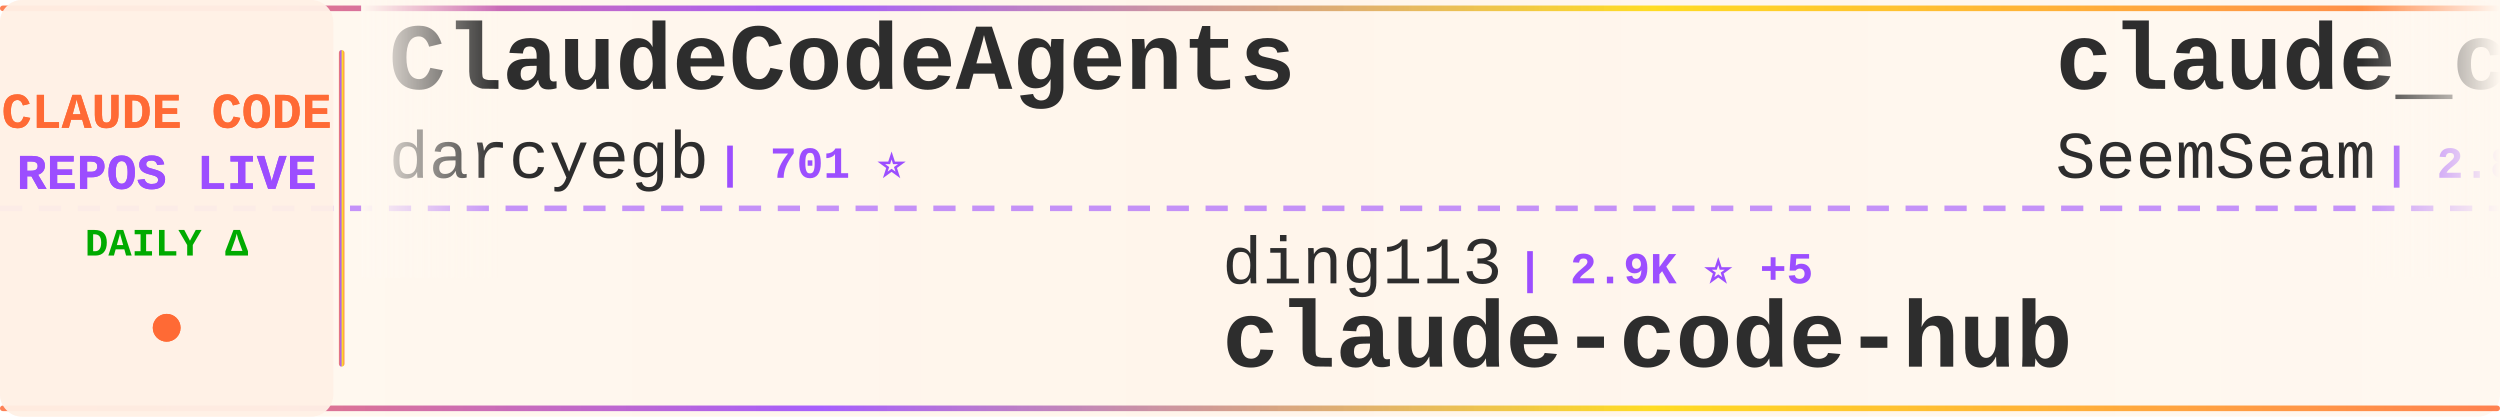
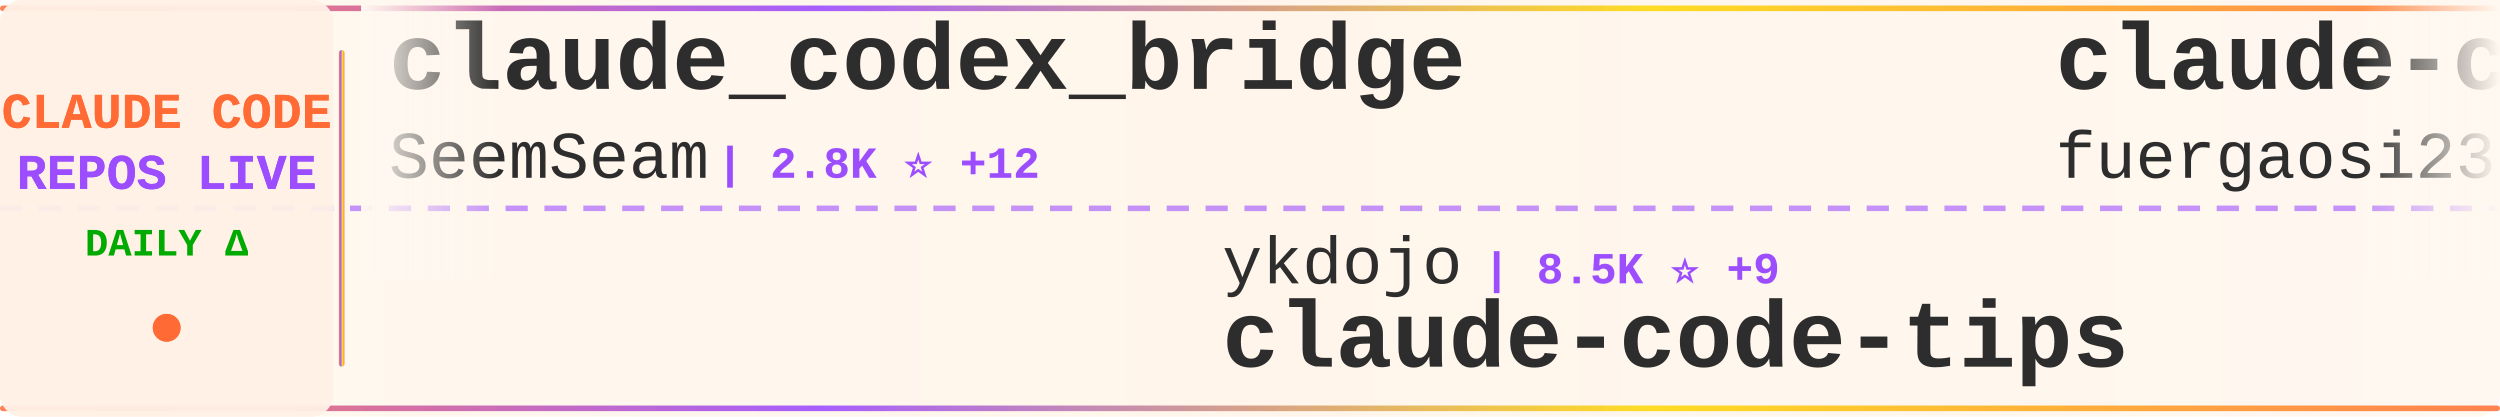
<svg xmlns="http://www.w3.org/2000/svg" width="900" height="150">
  <defs>
    <linearGradient id="tickerBg" x1="0%" y1="0%" x2="100%" y2="0%">
      <stop offset="0%" style="stop-color:#fff8f0;stop-opacity:0.98" />
      <stop offset="50%" style="stop-color:#fff5eb;stop-opacity:1" />
      <stop offset="100%" style="stop-color:#fff8f0;stop-opacity:0.98" />
    </linearGradient>
    <linearGradient id="borderGrad" x1="0%" y1="0%" x2="100%" y2="0%">
      <stop offset="0%" style="stop-color:#FF6B35;stop-opacity:0.85">
        <animate attributeName="stop-opacity" values="0.85;1;0.85" dur="2s" repeatCount="indefinite" />
      </stop>
      <stop offset="33%" style="stop-color:#9C4EFF;stop-opacity:0.9">
        <animate attributeName="stop-opacity" values="0.9;1;0.9" dur="2.2s" repeatCount="indefinite" />
      </stop>
      <stop offset="66%" style="stop-color:#FFD700;stop-opacity:0.85">
        <animate attributeName="stop-opacity" values="0.85;1;0.85" dur="1.8s" repeatCount="indefinite" />
      </stop>
      <stop offset="100%" style="stop-color:#FF6B35;stop-opacity:0.85">
        <animate attributeName="stop-opacity" values="0.85;1;0.85" dur="2s" repeatCount="indefinite" />
      </stop>
    </linearGradient>
    <filter id="textGlow">
      <feGaussianBlur stdDeviation="0.15" result="coloredBlur" />
      <feMerge>
        <feMergeNode in="coloredBlur" />
        <feMergeNode in="SourceGraphic" />
      </feMerge>
    </filter>
    <filter id="metricGlow">
      <feGaussianBlur stdDeviation="0.2" result="coloredBlur" />
      <feMerge>
        <feMergeNode in="coloredBlur" />
        <feMergeNode in="SourceGraphic" />
      </feMerge>
    </filter>
    <linearGradient id="leftFade" x1="0%" y1="0%" x2="100%" y2="0%">
      <stop offset="0%" style="stop-color:#fff8f0;stop-opacity:1" />
      <stop offset="100%" style="stop-color:#fff8f0;stop-opacity:0" />
    </linearGradient>
    <linearGradient id="rightFade" x1="0%" y1="0%" x2="100%" y2="0%">
      <stop offset="0%" style="stop-color:#fff8f0;stop-opacity:0" />
      <stop offset="100%" style="stop-color:#fff8f0;stop-opacity:1" />
    </linearGradient>
  </defs>
  <rect width="900" height="150" fill="url(#tickerBg)" rx="8" />
  <rect x="0" y="2" width="900" height="2" fill="url(#borderGrad)" rx="1" />
  <rect x="0" y="146" width="900" height="2" fill="url(#borderGrad)" rx="1" />
  <line x1="0" y1="75" x2="900" y2="75" stroke="#9C4EFF" stroke-width="2" stroke-dasharray="8 6" opacity="0.6" />
  <rect x="0" y="0" width="120" height="150" fill="#fff0e6" opacity="0.95" rx="8" />
  <text x="60" y="46" font-family="'Courier New', monospace" font-size="18" font-weight="bold" fill="#FF6B35" text-anchor="middle" filter="url(#textGlow)">
    CLAUDE CODE
  </text>
  <text x="60" y="68" font-family="'Courier New', monospace" font-size="18" font-weight="bold" fill="#9C4EFF" text-anchor="middle" filter="url(#textGlow)">
    REPOS LIVE
  </text>
  <text x="60" y="92" font-family="'Courier New', monospace" font-size="14" font-weight="bold" fill="#00aa00" text-anchor="middle">
    DAILY Δ
  </text>
  <circle cx="60" cy="118" r="5" fill="#FF6B35" filter="url(#metricGlow)">
    <animate attributeName="r" values="4;6;4" dur="1.5s" repeatCount="indefinite" />
    <animate attributeName="opacity" values="0.6;1;0.6" dur="1.5s" repeatCount="indefinite" />
  </circle>
  <rect x="122" y="18" width="2" height="114" fill="url(#borderGrad)" rx="1" />
  <clipPath id="tickerClip">
    <rect x="130" y="0" width="770" height="150" />
  </clipPath>
  <g clip-path="url(#tickerClip)">
    <g id="tickerItems">
      <animateTransform attributeName="transform" attributeType="XML" type="translate" from="0 0" to="-3000 0" dur="54s" repeatCount="indefinite" />
      <g transform="translate(0, 0)">
-         <text x="140" y="32" font-family="'Courier New', monospace" font-size="34" font-weight="bold" fill="#2d2d2d">ClaudeCodeAgents</text>
-         <text x="140" y="64" font-family="'Courier New', monospace" font-size="24" font-weight="normal" fill="#2d2d2d" opacity="1.0">darcyegb</text>
-         <text x="258" y="64" font-family="'Courier New', monospace" font-size="16" font-weight="bold" fill="#9C4EFF"> | 701 ⭐</text>
+         <text x="140" y="32" font-family="'Courier New', monospace" font-size="34" font-weight="bold" fill="#2d2d2d">claude_codex_bridge</text>
+         <text x="140" y="64" font-family="'Courier New', monospace" font-size="24" font-weight="normal" fill="#2d2d2d" opacity="1.0">SeemSeam</text>
+         <text x="258" y="64" font-family="'Courier New', monospace" font-size="16" font-weight="bold" fill="#9C4EFF"> | 2.8K ⭐ +12</text>
      </g>
      <g transform="translate(300, 0)">
-         <text x="140" y="102" font-family="'Courier New', monospace" font-size="24" font-weight="normal" fill="#2d2d2d" opacity="1.0">ding113</text>
-         <text x="246" y="102" font-family="'Courier New', monospace" font-size="16" font-weight="bold" fill="#9C4EFF"> | 2.9K ⭐ +5</text>
-         <text x="140" y="132" font-family="'Courier New', monospace" font-size="34" font-weight="bold" fill="#2d2d2d">claude-code-hub</text>
+         <text x="140" y="102" font-family="'Courier New', monospace" font-size="24" font-weight="normal" fill="#2d2d2d" opacity="1.0">ykdojo</text>
+         <text x="234" y="102" font-family="'Courier New', monospace" font-size="16" font-weight="bold" fill="#9C4EFF"> | 8.5K ⭐ +9</text>
+         <text x="140" y="132" font-family="'Courier New', monospace" font-size="34" font-weight="bold" fill="#2d2d2d">claude-code-tips</text>
      </g>
      <g transform="translate(600, 0)">
+         <text x="140" y="32" font-family="'Courier New', monospace" font-size="34" font-weight="bold" fill="#2d2d2d">claude-code-proxy</text>
+         <text x="140" y="64" font-family="'Courier New', monospace" font-size="24" font-weight="normal" fill="#2d2d2d" opacity="1.0">fuergaosi233</text>
+         <text x="306" y="64" font-family="'Courier New', monospace" font-size="16" font-weight="bold" fill="#9C4EFF"> | 2.6K ⭐ +4</text>
+       </g>
+       <g transform="translate(900, 0)">
+         <text x="140" y="102" font-family="'Courier New', monospace" font-size="24" font-weight="normal" fill="#2d2d2d" opacity="1.0">catlog22</text>
+         <text x="258" y="102" font-family="'Courier New', monospace" font-size="16" font-weight="bold" fill="#9C4EFF"> | 2.0K ⭐ +6</text>
+         <text x="140" y="132" font-family="'Courier New', monospace" font-size="34" font-weight="bold" fill="#2d2d2d">Claude-Code-Workflow</text>
+       </g>
+       <g transform="translate(1200, 0)">
+         <text x="140" y="32" font-family="'Courier New', monospace" font-size="34" font-weight="bold" fill="#2d2d2d">claude-code-source-build</text>
+         <text x="140" y="64" font-family="'Courier New', monospace" font-size="24" font-weight="normal" fill="#2d2d2d" opacity="1.0">andrew-kramer-inno</text>
+         <text x="378" y="64" font-family="'Courier New', monospace" font-size="16" font-weight="bold" fill="#9C4EFF"> | 590 ⭐</text>
+       </g>
+       <g transform="translate(1500, 0)">
+         <text x="140" y="102" font-family="'Courier New', monospace" font-size="24" font-weight="normal" fill="#2d2d2d" opacity="1.0">feiskyer</text>
+         <text x="258" y="102" font-family="'Courier New', monospace" font-size="16" font-weight="bold" fill="#9C4EFF"> | 1.5K ⭐ +2</text>
+         <text x="140" y="132" font-family="'Courier New', monospace" font-size="34" font-weight="bold" fill="#2d2d2d">claude-code-settings</text>
+       </g>
+       <g transform="translate(1800, 0)">
+         <text x="140" y="32" font-family="'Courier New', monospace" font-size="34" font-weight="bold" fill="#2d2d2d">claude-howto</text>
+         <text x="140" y="64" font-family="'Courier New', monospace" font-size="24" font-weight="normal" fill="#2d2d2d" opacity="1.0">luongnv89</text>
+         <text x="270" y="64" font-family="'Courier New', monospace" font-size="16" font-weight="bold" fill="#9C4EFF"> | 34.2K ⭐ +115</text>
+       </g>
+       <g transform="translate(2100, 0)">
+         <text x="140" y="102" font-family="'Courier New', monospace" font-size="24" font-weight="normal" fill="#2d2d2d" opacity="1.0">AprilNEA</text>
+         <text x="258" y="102" font-family="'Courier New', monospace" font-size="16" font-weight="bold" fill="#9C4EFF"> | 384 ⭐</text>
+         <text x="140" y="132" font-family="'Courier New', monospace" font-size="34" font-weight="bold" fill="#2d2d2d">claude-code-source</text>
+       </g>
+       <g transform="translate(2400, 0)">
+         <text x="140" y="32" font-family="'Courier New', monospace" font-size="34" font-weight="bold" fill="#2d2d2d">claude-code-webui</text>
+         <text x="140" y="64" font-family="'Courier New', monospace" font-size="24" font-weight="normal" fill="#2d2d2d" opacity="1.0">sugyan</text>
+         <text x="234" y="64" font-family="'Courier New', monospace" font-size="16" font-weight="bold" fill="#9C4EFF"> | 1.1K ⭐ +1</text>
+       </g>
+       <g transform="translate(2700, 0)">
+         <text x="140" y="102" font-family="'Courier New', monospace" font-size="24" font-weight="normal" fill="#2d2d2d" opacity="1.0">disler</text>
+         <text x="234" y="102" font-family="'Courier New', monospace" font-size="16" font-weight="bold" fill="#9C4EFF"> | 1.2K ⭐ +17</text>
+         <text x="140" y="132" font-family="'Courier New', monospace" font-size="34" font-weight="bold" fill="#2d2d2d">pi-vs-claude-code</text>
+       </g>
+       <g transform="translate(3000, 0)">
        <text x="140" y="32" font-family="'Courier New', monospace" font-size="34" font-weight="bold" fill="#2d2d2d">claude_codex_bridge</text>
        <text x="140" y="64" font-family="'Courier New', monospace" font-size="24" font-weight="normal" fill="#2d2d2d" opacity="1.0">SeemSeam</text>
-         <text x="258" y="64" font-family="'Courier New', monospace" font-size="16" font-weight="bold" fill="#9C4EFF"> | 2.8K ⭐ +19</text>
-       </g>
-       <g transform="translate(900, 0)">
-         <text x="140" y="102" font-family="'Courier New', monospace" font-size="24" font-weight="normal" fill="#2d2d2d" opacity="1.0">sickn33</text>
-         <text x="246" y="102" font-family="'Courier New', monospace" font-size="16" font-weight="bold" fill="#9C4EFF"> | 38.7K ⭐ +128</text>
-         <text x="140" y="132" font-family="'Courier New', monospace" font-size="34" font-weight="bold" fill="#2d2d2d">antigravity-awesome-skil...</text>
-       </g>
-       <g transform="translate(1200, 0)">
-         <text x="140" y="32" font-family="'Courier New', monospace" font-size="34" font-weight="bold" fill="#2d2d2d">claude-code-security-rev...</text>
-         <text x="140" y="64" font-family="'Courier New', monospace" font-size="24" font-weight="normal" fill="#2d2d2d" opacity="1.0">anthropics</text>
-         <text x="282" y="64" font-family="'Courier New', monospace" font-size="16" font-weight="bold" fill="#9C4EFF"> | 4.8K ⭐ +60</text>
-       </g>
-       <g transform="translate(1500, 0)">
-         <text x="140" y="102" font-family="'Courier New', monospace" font-size="24" font-weight="normal" fill="#2d2d2d" opacity="1.0">isboyjc</text>
-         <text x="246" y="102" font-family="'Courier New', monospace" font-size="16" font-weight="bold" fill="#9C4EFF"> | 157 ⭐ +1</text>
-         <text x="140" y="132" font-family="'Courier New', monospace" font-size="34" font-weight="bold" fill="#2d2d2d">claude-code</text>
-       </g>
-       <g transform="translate(1800, 0)">
-         <text x="140" y="32" font-family="'Courier New', monospace" font-size="34" font-weight="bold" fill="#2d2d2d">Claude-code</text>
-         <text x="140" y="64" font-family="'Courier New', monospace" font-size="24" font-weight="normal" fill="#2d2d2d" opacity="1.0">zstmfhy</text>
-         <text x="246" y="64" font-family="'Courier New', monospace" font-size="16" font-weight="bold" fill="#9C4EFF"> | 190 ⭐</text>
-       </g>
-       <g transform="translate(2100, 0)">
-         <text x="140" y="102" font-family="'Courier New', monospace" font-size="24" font-weight="normal" fill="#2d2d2d" opacity="1.0">diet103</text>
-         <text x="246" y="102" font-family="'Courier New', monospace" font-size="16" font-weight="bold" fill="#9C4EFF"> | 9.7K ⭐ +4</text>
-         <text x="140" y="132" font-family="'Courier New', monospace" font-size="34" font-weight="bold" fill="#2d2d2d">claude-code-infrastructu...</text>
-       </g>
-       <g transform="translate(2400, 0)">
-         <text x="140" y="32" font-family="'Courier New', monospace" font-size="34" font-weight="bold" fill="#2d2d2d">Claude-code</text>
-         <text x="140" y="64" font-family="'Courier New', monospace" font-size="24" font-weight="normal" fill="#2d2d2d" opacity="1.0">fazxes</text>
-         <text x="234" y="64" font-family="'Courier New', monospace" font-size="16" font-weight="bold" fill="#9C4EFF"> | 216 ⭐</text>
-       </g>
-       <g transform="translate(2700, 0)">
-         <text x="140" y="102" font-family="'Courier New', monospace" font-size="24" font-weight="normal" fill="#2d2d2d" opacity="1.0">T-Lab-CUHKSZ</text>
-         <text x="306" y="102" font-family="'Courier New', monospace" font-size="16" font-weight="bold" fill="#9C4EFF"> | 314 ⭐</text>
-         <text x="140" y="132" font-family="'Courier New', monospace" font-size="34" font-weight="bold" fill="#2d2d2d">claude-code</text>
-       </g>
-       <g transform="translate(3000, 0)">
-         <text x="140" y="32" font-family="'Courier New', monospace" font-size="34" font-weight="bold" fill="#2d2d2d">ClaudeCodeAgents</text>
-         <text x="140" y="64" font-family="'Courier New', monospace" font-size="24" font-weight="normal" fill="#2d2d2d" opacity="1.0">darcyegb</text>
-         <text x="258" y="64" font-family="'Courier New', monospace" font-size="16" font-weight="bold" fill="#9C4EFF"> | 701 ⭐</text>
+         <text x="258" y="64" font-family="'Courier New', monospace" font-size="16" font-weight="bold" fill="#9C4EFF"> | 2.8K ⭐ +12</text>
      </g>
      <g transform="translate(3300, 0)">
-         <text x="140" y="102" font-family="'Courier New', monospace" font-size="24" font-weight="normal" fill="#2d2d2d" opacity="1.0">ding113</text>
-         <text x="246" y="102" font-family="'Courier New', monospace" font-size="16" font-weight="bold" fill="#9C4EFF"> | 2.9K ⭐ +5</text>
-         <text x="140" y="132" font-family="'Courier New', monospace" font-size="34" font-weight="bold" fill="#2d2d2d">claude-code-hub</text>
+         <text x="140" y="102" font-family="'Courier New', monospace" font-size="24" font-weight="normal" fill="#2d2d2d" opacity="1.0">ykdojo</text>
+         <text x="234" y="102" font-family="'Courier New', monospace" font-size="16" font-weight="bold" fill="#9C4EFF"> | 8.5K ⭐ +9</text>
+         <text x="140" y="132" font-family="'Courier New', monospace" font-size="34" font-weight="bold" fill="#2d2d2d">claude-code-tips</text>
      </g>
      <g transform="translate(3600, 0)">
-         <text x="140" y="32" font-family="'Courier New', monospace" font-size="34" font-weight="bold" fill="#2d2d2d">claude_codex_bridge</text>
-         <text x="140" y="64" font-family="'Courier New', monospace" font-size="24" font-weight="normal" fill="#2d2d2d" opacity="1.0">SeemSeam</text>
-         <text x="258" y="64" font-family="'Courier New', monospace" font-size="16" font-weight="bold" fill="#9C4EFF"> | 2.8K ⭐ +19</text>
+         <text x="140" y="32" font-family="'Courier New', monospace" font-size="34" font-weight="bold" fill="#2d2d2d">claude-code-proxy</text>
+         <text x="140" y="64" font-family="'Courier New', monospace" font-size="24" font-weight="normal" fill="#2d2d2d" opacity="1.0">fuergaosi233</text>
+         <text x="306" y="64" font-family="'Courier New', monospace" font-size="16" font-weight="bold" fill="#9C4EFF"> | 2.6K ⭐ +4</text>
      </g>
      <g transform="translate(3900, 0)">
-         <text x="140" y="102" font-family="'Courier New', monospace" font-size="24" font-weight="normal" fill="#2d2d2d" opacity="1.0">sickn33</text>
-         <text x="246" y="102" font-family="'Courier New', monospace" font-size="16" font-weight="bold" fill="#9C4EFF"> | 38.7K ⭐ +128</text>
-         <text x="140" y="132" font-family="'Courier New', monospace" font-size="34" font-weight="bold" fill="#2d2d2d">antigravity-awesome-skil...</text>
+         <text x="140" y="102" font-family="'Courier New', monospace" font-size="24" font-weight="normal" fill="#2d2d2d" opacity="1.0">catlog22</text>
+         <text x="258" y="102" font-family="'Courier New', monospace" font-size="16" font-weight="bold" fill="#9C4EFF"> | 2.0K ⭐ +6</text>
+         <text x="140" y="132" font-family="'Courier New', monospace" font-size="34" font-weight="bold" fill="#2d2d2d">Claude-Code-Workflow</text>
      </g>
    </g>
  </g>
  <rect x="130" y="0" width="50" height="100" fill="url(#leftFade)" />
  <rect x="850" y="0" width="50" height="100" fill="url(#rightFade)" />
</svg>
